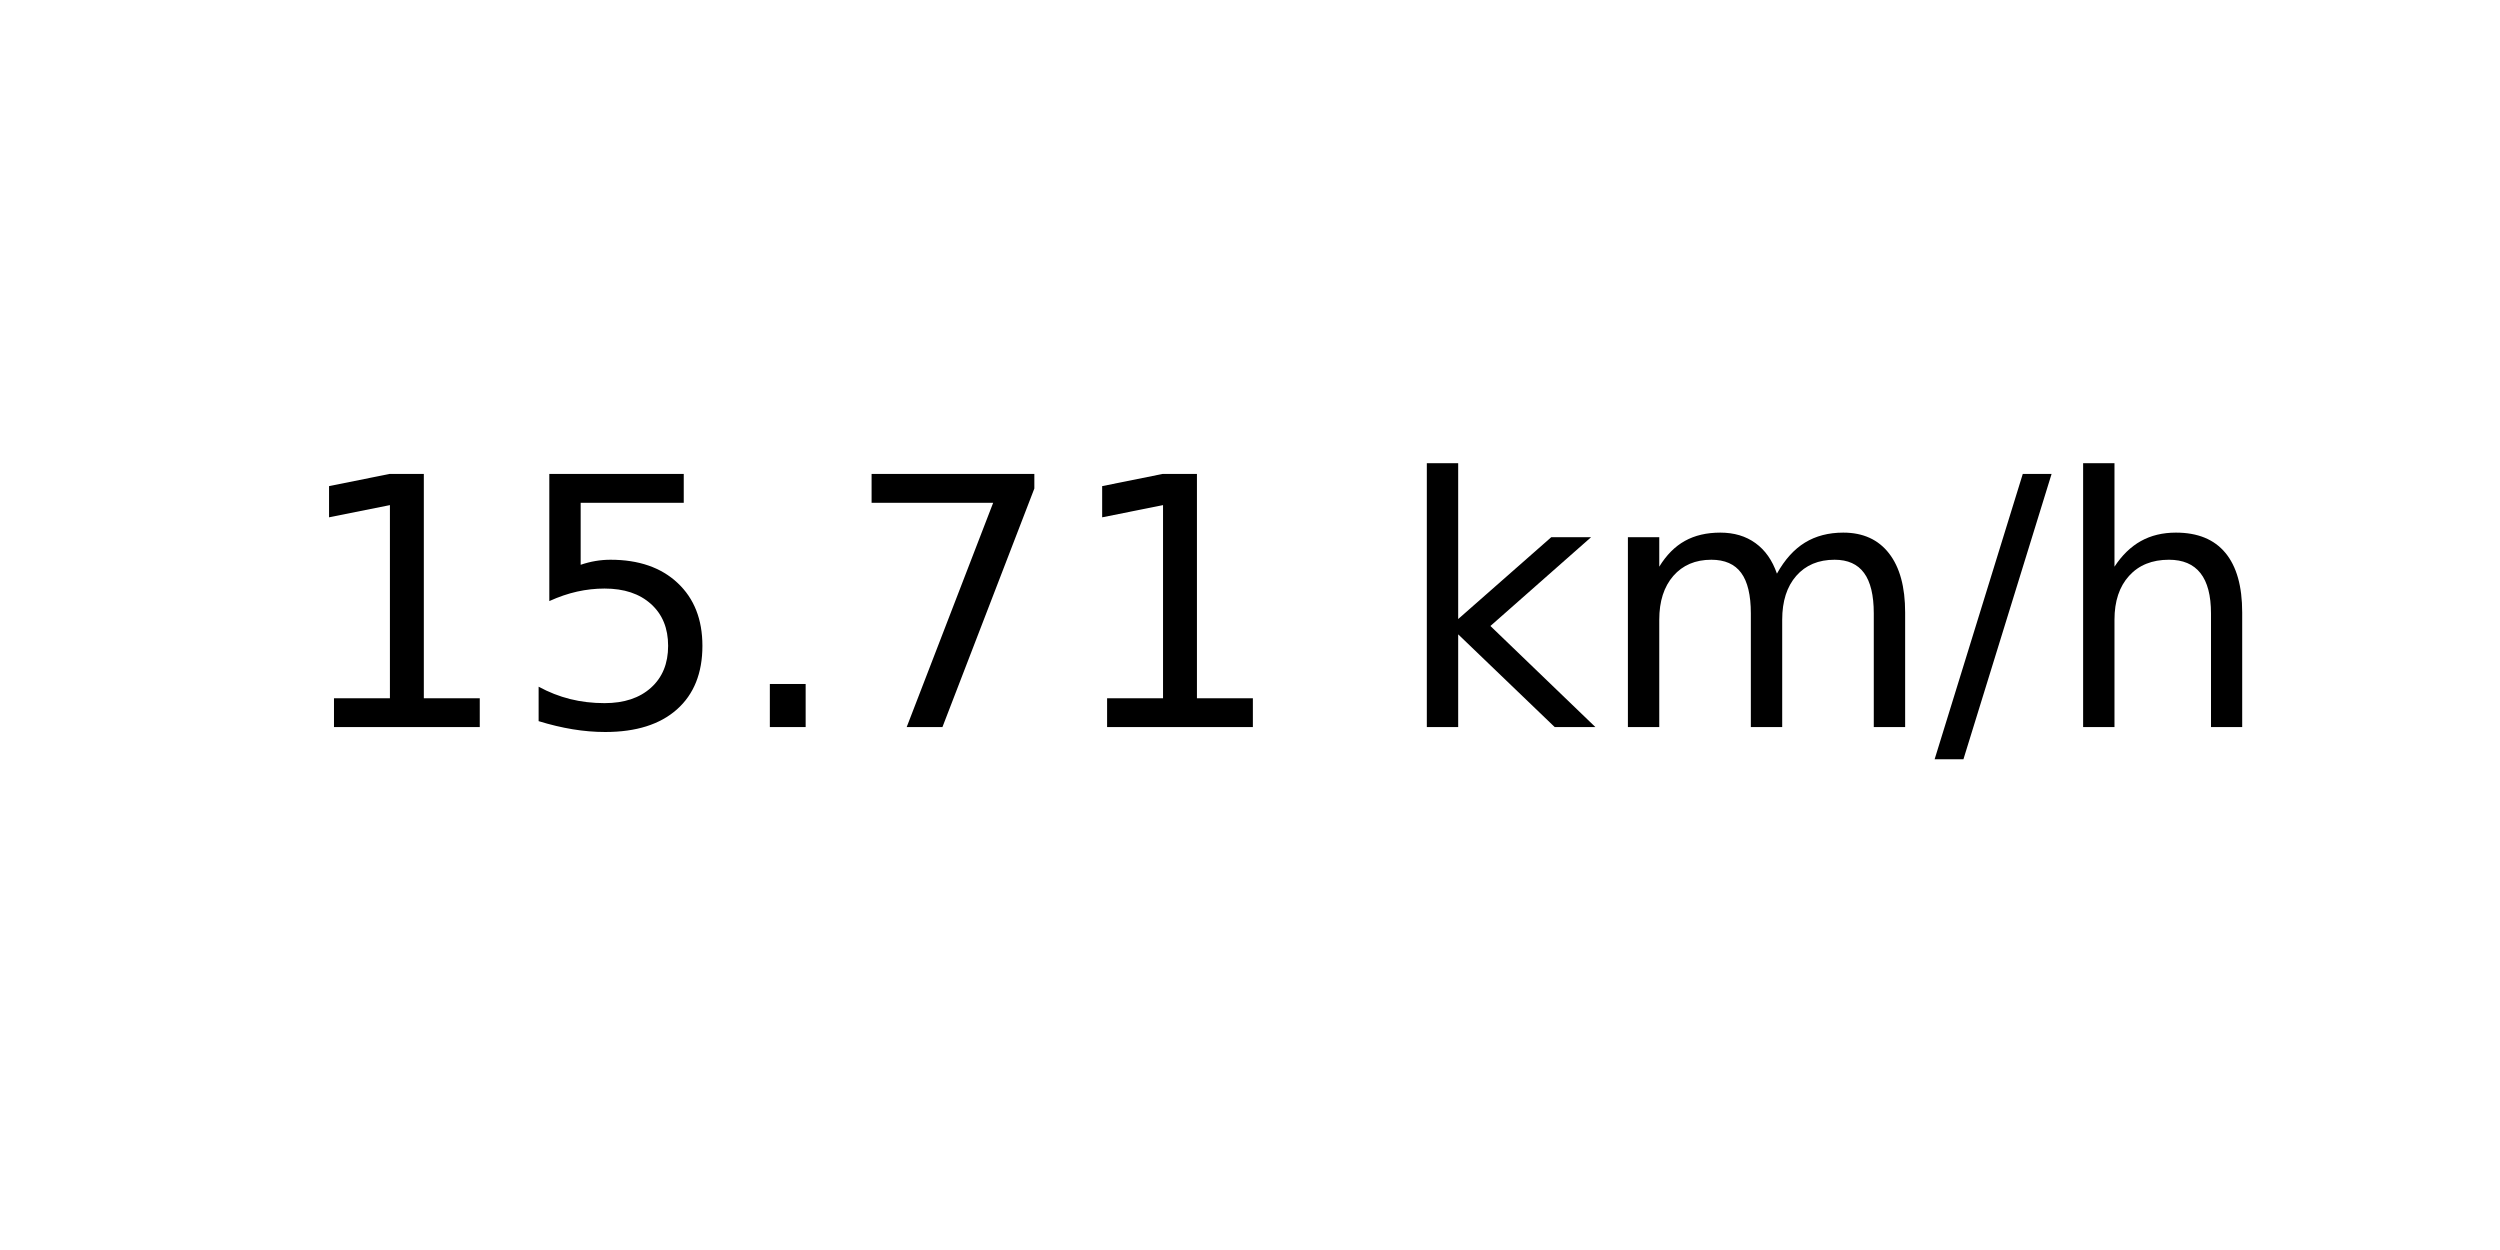
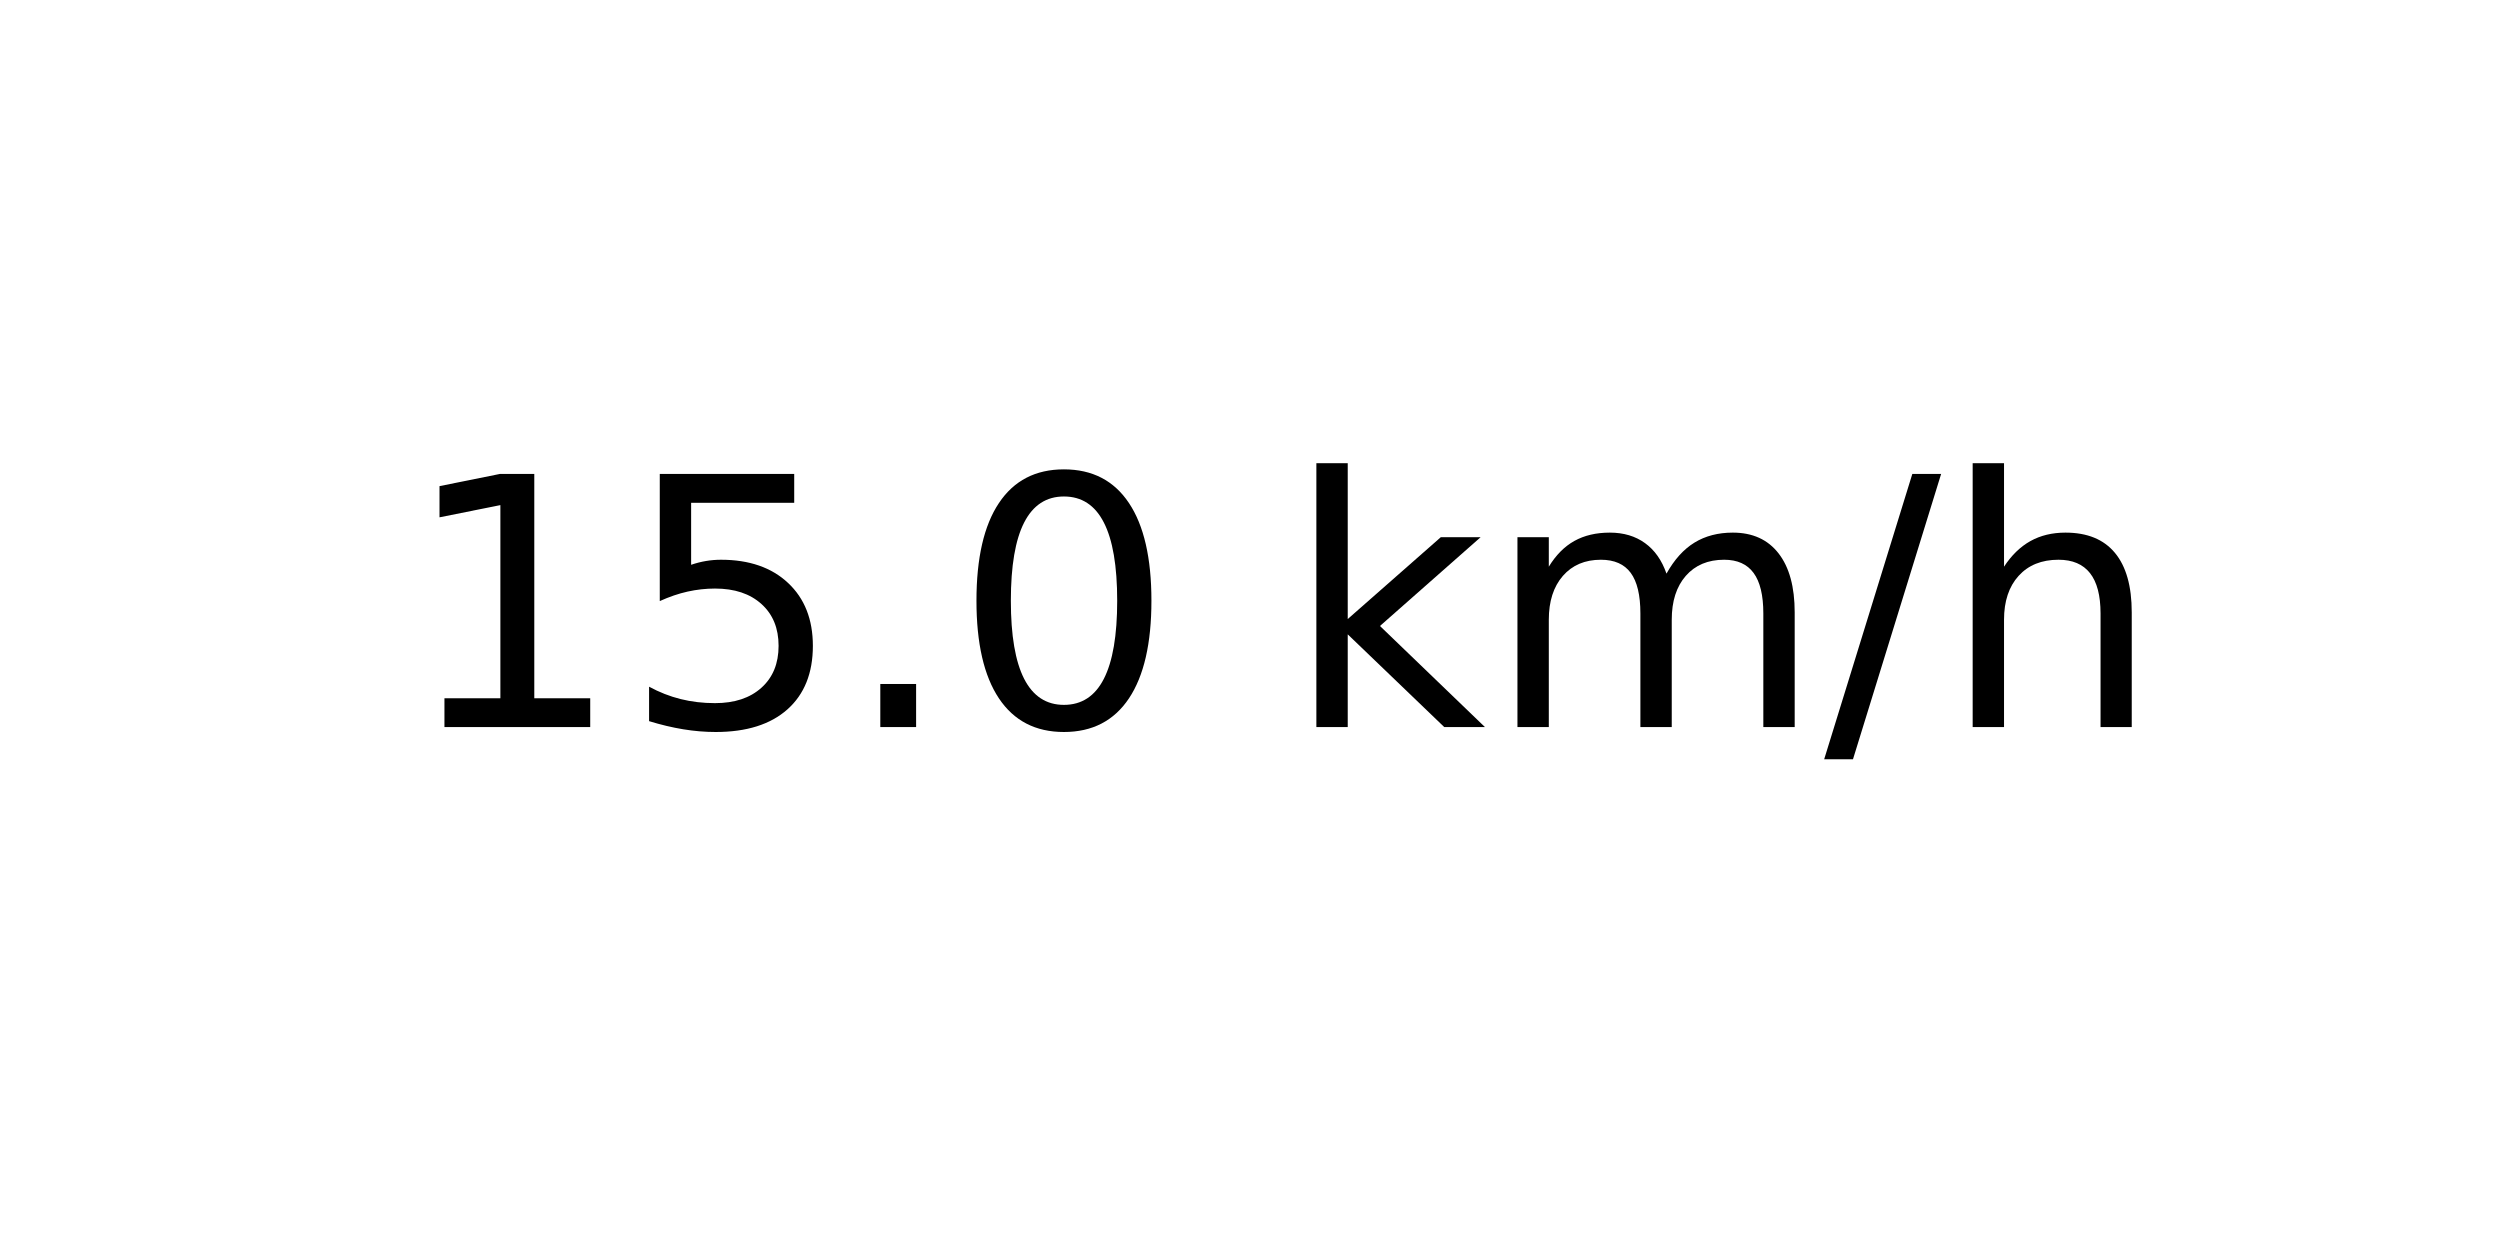
<svg xmlns="http://www.w3.org/2000/svg" xmlns:xlink="http://www.w3.org/1999/xlink" width="72pt" height="36pt" viewBox="0 0 72 36" version="1.1">
  <defs>
    <style type="text/css">*{stroke-linejoin: round; stroke-linecap: butt}</style>
  </defs>
  <g id="figure_1">
    <g id="axes_1">
      <g id="text_1">
-         <g transform="translate(8.378125 20.93937) scale(0.1 -0.1)">
+         <g transform="translate(11.55937 20.93937) scale(0.1 -0.1)">
          <defs>
            <path id="DejaVuSans-31" d="M 794 531  L 1825 531  L 1825 4091  L 703 3866  L 703 4441  L 1819 4666  L 2450 4666  L 2450 531  L 3481 531  L 3481 0  L 794 0  L 794 531  z " transform="scale(0.015625)" />
            <path id="DejaVuSans-35" d="M 691 4666  L 3169 4666  L 3169 4134  L 1269 4134  L 1269 2991  Q 1406 3038 1543 3061  Q 1681 3084 1819 3084  Q 2600 3084 3056 2656  Q 3513 2228 3513 1497  Q 3513 744 3044 326  Q 2575 -91 1722 -91  Q 1428 -91 1123 -41  Q 819 9 494 109  L 494 744  Q 775 591 1075 516  Q 1375 441 1709 441  Q 2250 441 2565 725  Q 2881 1009 2881 1497  Q 2881 1984 2565 2268  Q 2250 2553 1709 2553  Q 1456 2553 1204 2497  Q 953 2441 691 2322  L 691 4666  z " transform="scale(0.015625)" />
            <path id="DejaVuSans-2e" d="M 684 794  L 1344 794  L 1344 0  L 684 0  L 684 794  z " transform="scale(0.015625)" />
-             <path id="DejaVuSans-37" d="M 525 4666  L 3525 4666  L 3525 4397  L 1831 0  L 1172 0  L 2766 4134  L 525 4134  L 525 4666  z " transform="scale(0.015625)" />
+             <path id="DejaVuSans-30" d="M 2034 4250  Q 1547 4250 1301 3770  Q 1056 3291 1056 2328  Q 1056 1369 1301 889  Q 1547 409 2034 409  Q 2525 409 2770 889  Q 3016 1369 3016 2328  Q 3016 3291 2770 3770  Q 2525 4250 2034 4250  z M 2034 4750  Q 2819 4750 3233 4129  Q 3647 3509 3647 2328  Q 3647 1150 3233 529  Q 2819 -91 2034 -91  Q 1250 -91 836 529  Q 422 1150 422 2328  Q 422 3509 836 4129  Q 1250 4750 2034 4750  z " transform="scale(0.015625)" />
            <path id="DejaVuSans-20" transform="scale(0.015625)" />
            <path id="DejaVuSans-6b" d="M 581 4863  L 1159 4863  L 1159 1991  L 2875 3500  L 3609 3500  L 1753 1863  L 3688 0  L 2938 0  L 1159 1709  L 1159 0  L 581 0  L 581 4863  z " transform="scale(0.015625)" />
            <path id="DejaVuSans-6d" d="M 3328 2828  Q 3544 3216 3844 3400  Q 4144 3584 4550 3584  Q 5097 3584 5394 3201  Q 5691 2819 5691 2113  L 5691 0  L 5113 0  L 5113 2094  Q 5113 2597 4934 2840  Q 4756 3084 4391 3084  Q 3944 3084 3684 2787  Q 3425 2491 3425 1978  L 3425 0  L 2847 0  L 2847 2094  Q 2847 2600 2669 2842  Q 2491 3084 2119 3084  Q 1678 3084 1418 2786  Q 1159 2488 1159 1978  L 1159 0  L 581 0  L 581 3500  L 1159 3500  L 1159 2956  Q 1356 3278 1631 3431  Q 1906 3584 2284 3584  Q 2666 3584 2933 3390  Q 3200 3197 3328 2828  z " transform="scale(0.015625)" />
            <path id="DejaVuSans-2f" d="M 1625 4666  L 2156 4666  L 531 -594  L 0 -594  L 1625 4666  z " transform="scale(0.015625)" />
            <path id="DejaVuSans-68" d="M 3513 2113  L 3513 0  L 2938 0  L 2938 2094  Q 2938 2591 2744 2837  Q 2550 3084 2163 3084  Q 1697 3084 1428 2787  Q 1159 2491 1159 1978  L 1159 0  L 581 0  L 581 4863  L 1159 4863  L 1159 2956  Q 1366 3272 1645 3428  Q 1925 3584 2291 3584  Q 2894 3584 3203 3211  Q 3513 2838 3513 2113  z " transform="scale(0.015625)" />
          </defs>
          <use xlink:href="#DejaVuSans-31" />
          <use xlink:href="#DejaVuSans-35" x="63.623" />
          <use xlink:href="#DejaVuSans-2e" x="127.246" />
-           <use xlink:href="#DejaVuSans-37" x="159.033" />
-           <use xlink:href="#DejaVuSans-31" x="222.656" />
-           <use xlink:href="#DejaVuSans-20" x="286.279" />
-           <use xlink:href="#DejaVuSans-6b" x="318.066" />
-           <use xlink:href="#DejaVuSans-6d" x="375.977" />
-           <use xlink:href="#DejaVuSans-2f" x="473.389" />
-           <use xlink:href="#DejaVuSans-68" x="507.08" />
+           <use xlink:href="#DejaVuSans-30" x="159.033" />
+           <use xlink:href="#DejaVuSans-20" x="222.656" />
+           <use xlink:href="#DejaVuSans-6b" x="254.443" />
+           <use xlink:href="#DejaVuSans-6d" x="312.354" />
+           <use xlink:href="#DejaVuSans-2f" x="409.766" />
+           <use xlink:href="#DejaVuSans-68" x="443.457" />
        </g>
      </g>
    </g>
  </g>
</svg>
